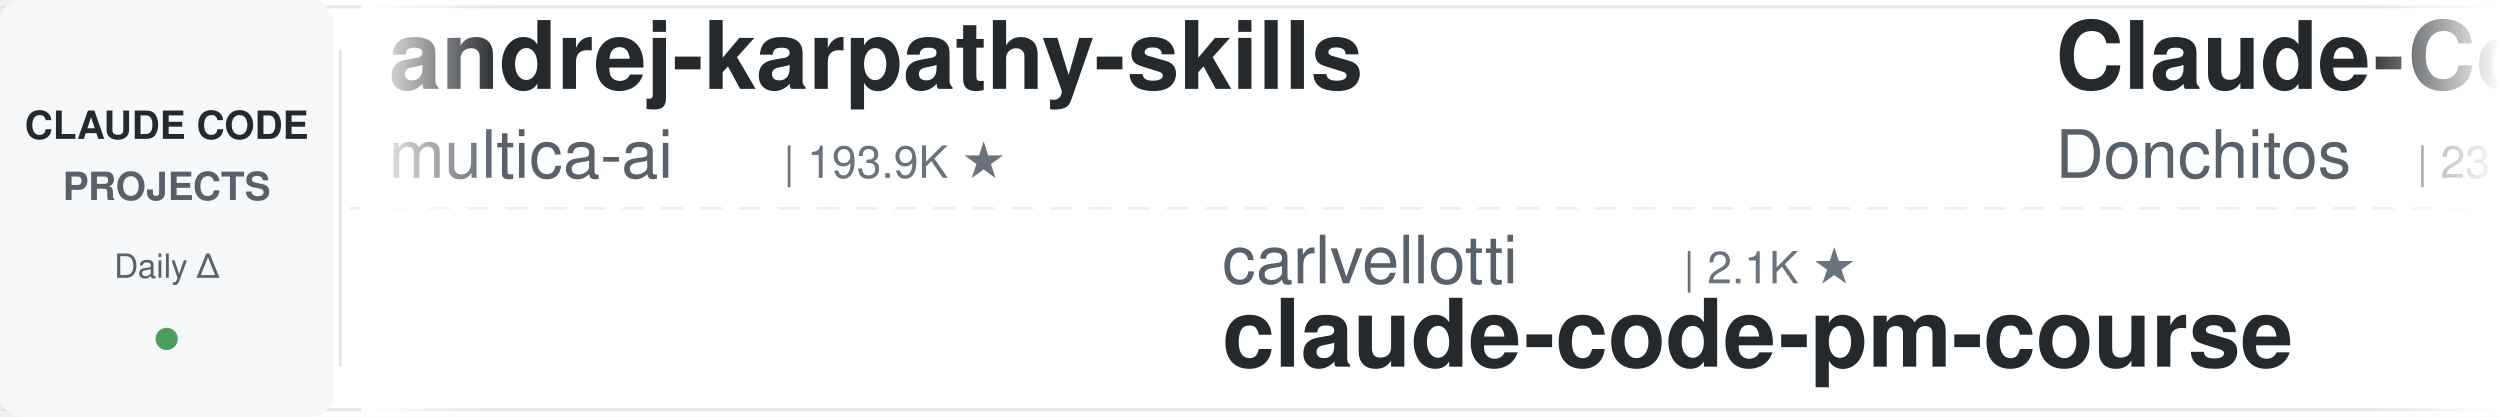
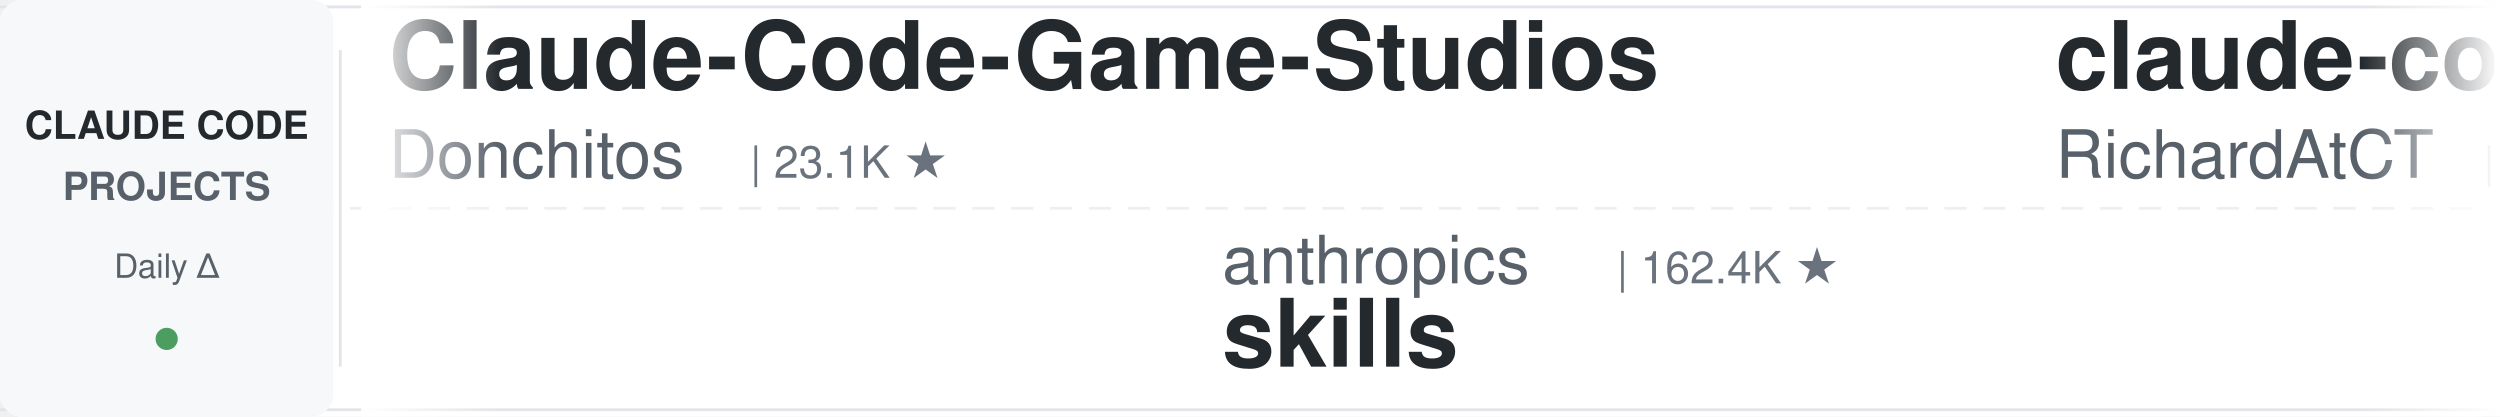
<svg xmlns="http://www.w3.org/2000/svg" width="900" height="150">
  <defs>
    <linearGradient id="leftFade" x1="0%" y1="0%" x2="100%" y2="0%">
      <stop offset="0%" style="stop-color:#ffffff;stop-opacity:1" />
      <stop offset="100%" style="stop-color:#ffffff;stop-opacity:0" />
    </linearGradient>
    <linearGradient id="rightFade" x1="0%" y1="0%" x2="100%" y2="0%">
      <stop offset="0%" style="stop-color:#ffffff;stop-opacity:0" />
      <stop offset="100%" style="stop-color:#ffffff;stop-opacity:1" />
    </linearGradient>
  </defs>
  <rect width="900" height="150" fill="#ffffff" rx="8" />
  <rect x="0" y="2" width="900" height="1" fill="#e1e4e8" />
  <rect x="0" y="147" width="900" height="1" fill="#e1e4e8" />
  <line x1="0" y1="75" x2="900" y2="75" stroke="#e1e4e8" stroke-width="1" stroke-dasharray="8 6" opacity="0.6" />
  <rect x="0" y="0" width="120" height="150" fill="#f6f8fa" rx="8" />
  <text x="60" y="50" font-family="-apple-system, BlinkMacSystemFont, 'Segoe UI', Helvetica, Arial, sans-serif" font-size="14" font-weight="600" fill="#24292e" text-anchor="middle">CLAUDE CODE</text>
  <text x="60" y="72" font-family="-apple-system, BlinkMacSystemFont, 'Segoe UI', Helvetica, Arial, sans-serif" font-size="14" font-weight="600" fill="#586069" text-anchor="middle">PROJECTS</text>
  <text x="60" y="100" font-family="-apple-system, BlinkMacSystemFont, 'Segoe UI', Helvetica, Arial, sans-serif" font-size="12" font-weight="500" fill="#586069" text-anchor="middle">Daily Δ</text>
  <circle cx="60" cy="122" r="4" fill="#22863a" opacity="0.8" />
  <rect x="122" y="18" width="1" height="114" fill="#e1e4e8" />
  <clipPath id="tickerClip">
    <rect x="130" y="0" width="770" height="150" />
  </clipPath>
  <g clip-path="url(#tickerClip)">
    <g id="tickerItems">
      <animateTransform attributeName="transform" attributeType="XML" type="translate" from="0 0" to="-3000 0" dur="54s" repeatCount="indefinite" />
      <g transform="translate(0, 0)">
-         <text x="140" y="32" font-family="-apple-system, BlinkMacSystemFont, 'Segoe UI', Helvetica, Arial, sans-serif" font-size="34" font-weight="600" fill="#24292e">andrej-karpathy-skills</text>
-         <text x="140" y="64" font-family="-apple-system, BlinkMacSystemFont, 'Segoe UI', Helvetica, Arial, sans-serif" font-size="24" font-weight="400" fill="#586069">multica-ai</text>
-         <text x="282" y="64" font-family="-apple-system, BlinkMacSystemFont, 'Segoe UI', Helvetica, Arial, sans-serif" font-size="16" font-weight="500" fill="#6a737d">| 193.9K ★</text>
-       </g>
-       <g transform="translate(300, 0)">
-         <text x="140" y="102" font-family="-apple-system, BlinkMacSystemFont, 'Segoe UI', Helvetica, Arial, sans-serif" font-size="24" font-weight="400" fill="#586069">carlvellotti</text>
-         <text x="306" y="102" font-family="-apple-system, BlinkMacSystemFont, 'Segoe UI', Helvetica, Arial, sans-serif" font-size="16" font-weight="500" fill="#6a737d">| 2.1K ★</text>
-         <text x="140" y="132" font-family="-apple-system, BlinkMacSystemFont, 'Segoe UI', Helvetica, Arial, sans-serif" font-size="34" font-weight="600" fill="#24292e">claude-code-pm-course</text>
-       </g>
-       <g transform="translate(600, 0)">
        <text x="140" y="32" font-family="-apple-system, BlinkMacSystemFont, 'Segoe UI', Helvetica, Arial, sans-serif" font-size="34" font-weight="600" fill="#24292e">Claude-Code-Game-Studios</text>
        <text x="140" y="64" font-family="-apple-system, BlinkMacSystemFont, 'Segoe UI', Helvetica, Arial, sans-serif" font-size="24" font-weight="400" fill="#586069">Donchitos</text>
        <text x="270" y="64" font-family="-apple-system, BlinkMacSystemFont, 'Segoe UI', Helvetica, Arial, sans-serif" font-size="16" font-weight="500" fill="#6a737d">| 23.1K ★</text>
      </g>
+       <g transform="translate(300, 0)">
+         <text x="140" y="102" font-family="-apple-system, BlinkMacSystemFont, 'Segoe UI', Helvetica, Arial, sans-serif" font-size="24" font-weight="400" fill="#586069">anthropics</text>
+         <text x="282" y="102" font-family="-apple-system, BlinkMacSystemFont, 'Segoe UI', Helvetica, Arial, sans-serif" font-size="16" font-weight="500" fill="#6a737d">| 162.4K ★</text>
+         <text x="140" y="132" font-family="-apple-system, BlinkMacSystemFont, 'Segoe UI', Helvetica, Arial, sans-serif" font-size="34" font-weight="600" fill="#24292e">skills</text>
+       </g>
+       <g transform="translate(600, 0)">
+         <text x="140" y="32" font-family="-apple-system, BlinkMacSystemFont, 'Segoe UI', Helvetica, Arial, sans-serif" font-size="34" font-weight="600" fill="#24292e">claude-code-telegram</text>
+         <text x="140" y="64" font-family="-apple-system, BlinkMacSystemFont, 'Segoe UI', Helvetica, Arial, sans-serif" font-size="24" font-weight="400" fill="#586069">RichardAtCT</text>
+         <text x="294" y="64" font-family="-apple-system, BlinkMacSystemFont, 'Segoe UI', Helvetica, Arial, sans-serif" font-size="16" font-weight="500" fill="#6a737d">| 2.7K ★</text>
+       </g>
      <g transform="translate(900, 0)">
-         <text x="140" y="102" font-family="-apple-system, BlinkMacSystemFont, 'Segoe UI', Helvetica, Arial, sans-serif" font-size="24" font-weight="400" fill="#586069">Chachamaru127</text>
-         <text x="318" y="102" font-family="-apple-system, BlinkMacSystemFont, 'Segoe UI', Helvetica, Arial, sans-serif" font-size="16" font-weight="500" fill="#6a737d">| 3.0K ★</text>
-         <text x="140" y="132" font-family="-apple-system, BlinkMacSystemFont, 'Segoe UI', Helvetica, Arial, sans-serif" font-size="34" font-weight="600" fill="#24292e">claude-code-harness</text>
+         <text x="140" y="102" font-family="-apple-system, BlinkMacSystemFont, 'Segoe UI', Helvetica, Arial, sans-serif" font-size="24" font-weight="400" fill="#586069">lorryjovens-hub</text>
+         <text x="342" y="102" font-family="-apple-system, BlinkMacSystemFont, 'Segoe UI', Helvetica, Arial, sans-serif" font-size="16" font-weight="500" fill="#6a737d">| 1.7K ★</text>
+         <text x="140" y="132" font-family="-apple-system, BlinkMacSystemFont, 'Segoe UI', Helvetica, Arial, sans-serif" font-size="34" font-weight="600" fill="#24292e">claude-code-rust</text>
      </g>
      <g transform="translate(1200, 0)">
-         <text x="140" y="32" font-family="-apple-system, BlinkMacSystemFont, 'Segoe UI', Helvetica, Arial, sans-serif" font-size="34" font-weight="600" fill="#24292e">skills</text>
-         <text x="140" y="64" font-family="-apple-system, BlinkMacSystemFont, 'Segoe UI', Helvetica, Arial, sans-serif" font-size="24" font-weight="400" fill="#586069">anthropics</text>
-         <text x="282" y="64" font-family="-apple-system, BlinkMacSystemFont, 'Segoe UI', Helvetica, Arial, sans-serif" font-size="16" font-weight="500" fill="#6a737d">| 162.4K ★</text>
+         <text x="140" y="32" font-family="-apple-system, BlinkMacSystemFont, 'Segoe UI', Helvetica, Arial, sans-serif" font-size="34" font-weight="600" fill="#24292e">claude-code-system-promp...</text>
+         <text x="140" y="64" font-family="-apple-system, BlinkMacSystemFont, 'Segoe UI', Helvetica, Arial, sans-serif" font-size="24" font-weight="400" fill="#586069">Piebald-AI</text>
+         <text x="282" y="64" font-family="-apple-system, BlinkMacSystemFont, 'Segoe UI', Helvetica, Arial, sans-serif" font-size="16" font-weight="500" fill="#6a737d">| 11.9K ★</text>
      </g>
      <g transform="translate(1500, 0)">
-         <text x="140" y="102" font-family="-apple-system, BlinkMacSystemFont, 'Segoe UI', Helvetica, Arial, sans-serif" font-size="24" font-weight="400" fill="#586069">shareAI-lab</text>
-         <text x="294" y="102" font-family="-apple-system, BlinkMacSystemFont, 'Segoe UI', Helvetica, Arial, sans-serif" font-size="16" font-weight="500" fill="#6a737d">| 71.4K ★</text>
-         <text x="140" y="132" font-family="-apple-system, BlinkMacSystemFont, 'Segoe UI', Helvetica, Arial, sans-serif" font-size="34" font-weight="600" fill="#24292e">learn-claude-code</text>
+         <text x="140" y="102" font-family="-apple-system, BlinkMacSystemFont, 'Segoe UI', Helvetica, Arial, sans-serif" font-size="24" font-weight="400" fill="#586069">anthropics</text>
+         <text x="282" y="102" font-family="-apple-system, BlinkMacSystemFont, 'Segoe UI', Helvetica, Arial, sans-serif" font-size="16" font-weight="500" fill="#6a737d">| 5.6K ★</text>
+         <text x="140" y="132" font-family="-apple-system, BlinkMacSystemFont, 'Segoe UI', Helvetica, Arial, sans-serif" font-size="34" font-weight="600" fill="#24292e">claude-code-security-rev...</text>
      </g>
      <g transform="translate(1800, 0)">
-         <text x="140" y="32" font-family="-apple-system, BlinkMacSystemFont, 'Segoe UI', Helvetica, Arial, sans-serif" font-size="34" font-weight="600" fill="#24292e">ClaudeCodeAgents</text>
-         <text x="140" y="64" font-family="-apple-system, BlinkMacSystemFont, 'Segoe UI', Helvetica, Arial, sans-serif" font-size="24" font-weight="400" fill="#586069">darcyegb</text>
-         <text x="258" y="64" font-family="-apple-system, BlinkMacSystemFont, 'Segoe UI', Helvetica, Arial, sans-serif" font-size="16" font-weight="500" fill="#6a737d">| 748 ★</text>
+         <text x="140" y="32" font-family="-apple-system, BlinkMacSystemFont, 'Segoe UI', Helvetica, Arial, sans-serif" font-size="34" font-weight="600" fill="#24292e">claude-howto</text>
+         <text x="140" y="64" font-family="-apple-system, BlinkMacSystemFont, 'Segoe UI', Helvetica, Arial, sans-serif" font-size="24" font-weight="400" fill="#586069">luongnv89</text>
+         <text x="270" y="64" font-family="-apple-system, BlinkMacSystemFont, 'Segoe UI', Helvetica, Arial, sans-serif" font-size="16" font-weight="500" fill="#6a737d">| 40.0K ★</text>
      </g>
      <g transform="translate(2100, 0)">
-         <text x="140" y="102" font-family="-apple-system, BlinkMacSystemFont, 'Segoe UI', Helvetica, Arial, sans-serif" font-size="24" font-weight="400" fill="#586069">VILA-Lab</text>
-         <text x="258" y="102" font-family="-apple-system, BlinkMacSystemFont, 'Segoe UI', Helvetica, Arial, sans-serif" font-size="16" font-weight="500" fill="#6a737d">| 1.9K ★</text>
-         <text x="140" y="132" font-family="-apple-system, BlinkMacSystemFont, 'Segoe UI', Helvetica, Arial, sans-serif" font-size="34" font-weight="600" fill="#24292e">Dive-into-Claude-Code</text>
+         <text x="140" y="102" font-family="-apple-system, BlinkMacSystemFont, 'Segoe UI', Helvetica, Arial, sans-serif" font-size="24" font-weight="400" fill="#586069">anthropics</text>
+         <text x="282" y="102" font-family="-apple-system, BlinkMacSystemFont, 'Segoe UI', Helvetica, Arial, sans-serif" font-size="16" font-weight="500" fill="#6a737d">| 8.4K ★</text>
+         <text x="140" y="132" font-family="-apple-system, BlinkMacSystemFont, 'Segoe UI', Helvetica, Arial, sans-serif" font-size="34" font-weight="600" fill="#24292e">claude-code-action</text>
      </g>
      <g transform="translate(2400, 0)">
-         <text x="140" y="32" font-family="-apple-system, BlinkMacSystemFont, 'Segoe UI', Helvetica, Arial, sans-serif" font-size="34" font-weight="600" fill="#24292e">oh-my-claudecode</text>
-         <text x="140" y="64" font-family="-apple-system, BlinkMacSystemFont, 'Segoe UI', Helvetica, Arial, sans-serif" font-size="24" font-weight="400" fill="#586069">Yeachan-Heo</text>
-         <text x="294" y="64" font-family="-apple-system, BlinkMacSystemFont, 'Segoe UI', Helvetica, Arial, sans-serif" font-size="16" font-weight="500" fill="#6a737d">| 37.9K ★</text>
+         <text x="140" y="32" font-family="-apple-system, BlinkMacSystemFont, 'Segoe UI', Helvetica, Arial, sans-serif" font-size="34" font-weight="600" fill="#24292e">Open-ClaudeCode</text>
+         <text x="140" y="64" font-family="-apple-system, BlinkMacSystemFont, 'Segoe UI', Helvetica, Arial, sans-serif" font-size="24" font-weight="400" fill="#586069">LING71671</text>
+         <text x="270" y="64" font-family="-apple-system, BlinkMacSystemFont, 'Segoe UI', Helvetica, Arial, sans-serif" font-size="16" font-weight="500" fill="#6a737d">| 919 ★</text>
      </g>
      <g transform="translate(2700, 0)">
        <text x="140" y="102" font-family="-apple-system, BlinkMacSystemFont, 'Segoe UI', Helvetica, Arial, sans-serif" font-size="24" font-weight="400" fill="#586069">lintsinghua</text>
        <text x="294" y="102" font-family="-apple-system, BlinkMacSystemFont, 'Segoe UI', Helvetica, Arial, sans-serif" font-size="16" font-weight="500" fill="#6a737d">| 4.0K ★</text>
        <text x="140" y="132" font-family="-apple-system, BlinkMacSystemFont, 'Segoe UI', Helvetica, Arial, sans-serif" font-size="34" font-weight="600" fill="#24292e">claude-code-book</text>
      </g>
      <g transform="translate(3000, 0)">
-         <text x="140" y="32" font-family="-apple-system, BlinkMacSystemFont, 'Segoe UI', Helvetica, Arial, sans-serif" font-size="34" font-weight="600" fill="#24292e">andrej-karpathy-skills</text>
-         <text x="140" y="64" font-family="-apple-system, BlinkMacSystemFont, 'Segoe UI', Helvetica, Arial, sans-serif" font-size="24" font-weight="400" fill="#586069">multica-ai</text>
-         <text x="282" y="64" font-family="-apple-system, BlinkMacSystemFont, 'Segoe UI', Helvetica, Arial, sans-serif" font-size="16" font-weight="500" fill="#6a737d">| 193.9K ★</text>
-       </g>
-       <g transform="translate(3300, 0)">
-         <text x="140" y="102" font-family="-apple-system, BlinkMacSystemFont, 'Segoe UI', Helvetica, Arial, sans-serif" font-size="24" font-weight="400" fill="#586069">carlvellotti</text>
-         <text x="306" y="102" font-family="-apple-system, BlinkMacSystemFont, 'Segoe UI', Helvetica, Arial, sans-serif" font-size="16" font-weight="500" fill="#6a737d">| 2.1K ★</text>
-         <text x="140" y="132" font-family="-apple-system, BlinkMacSystemFont, 'Segoe UI', Helvetica, Arial, sans-serif" font-size="34" font-weight="600" fill="#24292e">claude-code-pm-course</text>
-       </g>
-       <g transform="translate(3600, 0)">
        <text x="140" y="32" font-family="-apple-system, BlinkMacSystemFont, 'Segoe UI', Helvetica, Arial, sans-serif" font-size="34" font-weight="600" fill="#24292e">Claude-Code-Game-Studios</text>
        <text x="140" y="64" font-family="-apple-system, BlinkMacSystemFont, 'Segoe UI', Helvetica, Arial, sans-serif" font-size="24" font-weight="400" fill="#586069">Donchitos</text>
        <text x="270" y="64" font-family="-apple-system, BlinkMacSystemFont, 'Segoe UI', Helvetica, Arial, sans-serif" font-size="16" font-weight="500" fill="#6a737d">| 23.1K ★</text>
      </g>
+       <g transform="translate(3300, 0)">
+         <text x="140" y="102" font-family="-apple-system, BlinkMacSystemFont, 'Segoe UI', Helvetica, Arial, sans-serif" font-size="24" font-weight="400" fill="#586069">anthropics</text>
+         <text x="282" y="102" font-family="-apple-system, BlinkMacSystemFont, 'Segoe UI', Helvetica, Arial, sans-serif" font-size="16" font-weight="500" fill="#6a737d">| 162.4K ★</text>
+         <text x="140" y="132" font-family="-apple-system, BlinkMacSystemFont, 'Segoe UI', Helvetica, Arial, sans-serif" font-size="34" font-weight="600" fill="#24292e">skills</text>
+       </g>
+       <g transform="translate(3600, 0)">
+         <text x="140" y="32" font-family="-apple-system, BlinkMacSystemFont, 'Segoe UI', Helvetica, Arial, sans-serif" font-size="34" font-weight="600" fill="#24292e">claude-code-telegram</text>
+         <text x="140" y="64" font-family="-apple-system, BlinkMacSystemFont, 'Segoe UI', Helvetica, Arial, sans-serif" font-size="24" font-weight="400" fill="#586069">RichardAtCT</text>
+         <text x="294" y="64" font-family="-apple-system, BlinkMacSystemFont, 'Segoe UI', Helvetica, Arial, sans-serif" font-size="16" font-weight="500" fill="#6a737d">| 2.7K ★</text>
+       </g>
      <g transform="translate(3900, 0)">
-         <text x="140" y="102" font-family="-apple-system, BlinkMacSystemFont, 'Segoe UI', Helvetica, Arial, sans-serif" font-size="24" font-weight="400" fill="#586069">Chachamaru127</text>
-         <text x="318" y="102" font-family="-apple-system, BlinkMacSystemFont, 'Segoe UI', Helvetica, Arial, sans-serif" font-size="16" font-weight="500" fill="#6a737d">| 3.0K ★</text>
-         <text x="140" y="132" font-family="-apple-system, BlinkMacSystemFont, 'Segoe UI', Helvetica, Arial, sans-serif" font-size="34" font-weight="600" fill="#24292e">claude-code-harness</text>
+         <text x="140" y="102" font-family="-apple-system, BlinkMacSystemFont, 'Segoe UI', Helvetica, Arial, sans-serif" font-size="24" font-weight="400" fill="#586069">lorryjovens-hub</text>
+         <text x="342" y="102" font-family="-apple-system, BlinkMacSystemFont, 'Segoe UI', Helvetica, Arial, sans-serif" font-size="16" font-weight="500" fill="#6a737d">| 1.7K ★</text>
+         <text x="140" y="132" font-family="-apple-system, BlinkMacSystemFont, 'Segoe UI', Helvetica, Arial, sans-serif" font-size="34" font-weight="600" fill="#24292e">claude-code-rust</text>
      </g>
    </g>
  </g>
  <rect x="130" y="0" width="50" height="150" fill="url(#leftFade)" />
  <rect x="850" y="0" width="50" height="150" fill="url(#rightFade)" />
</svg>
